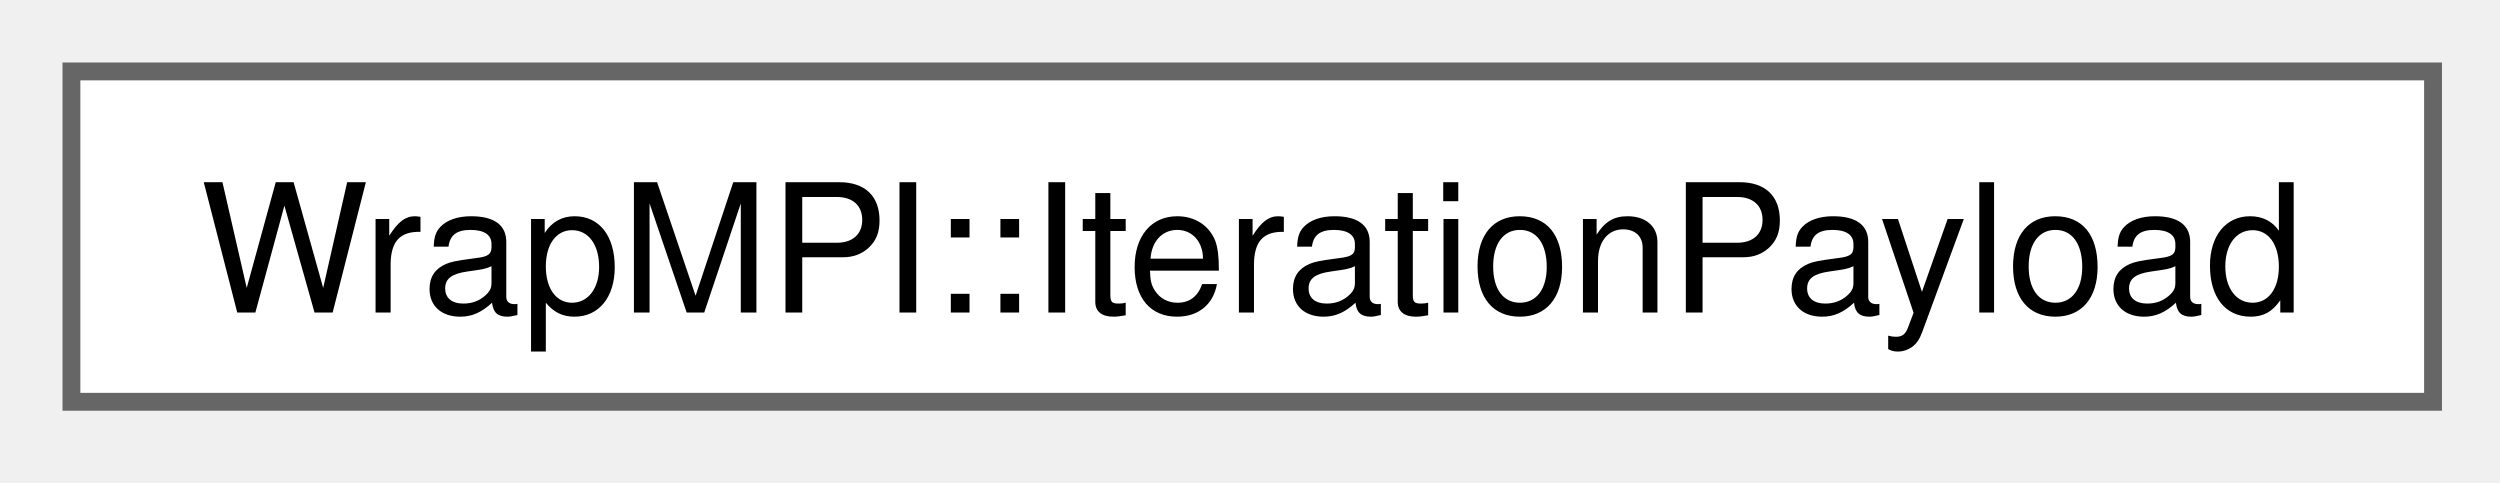
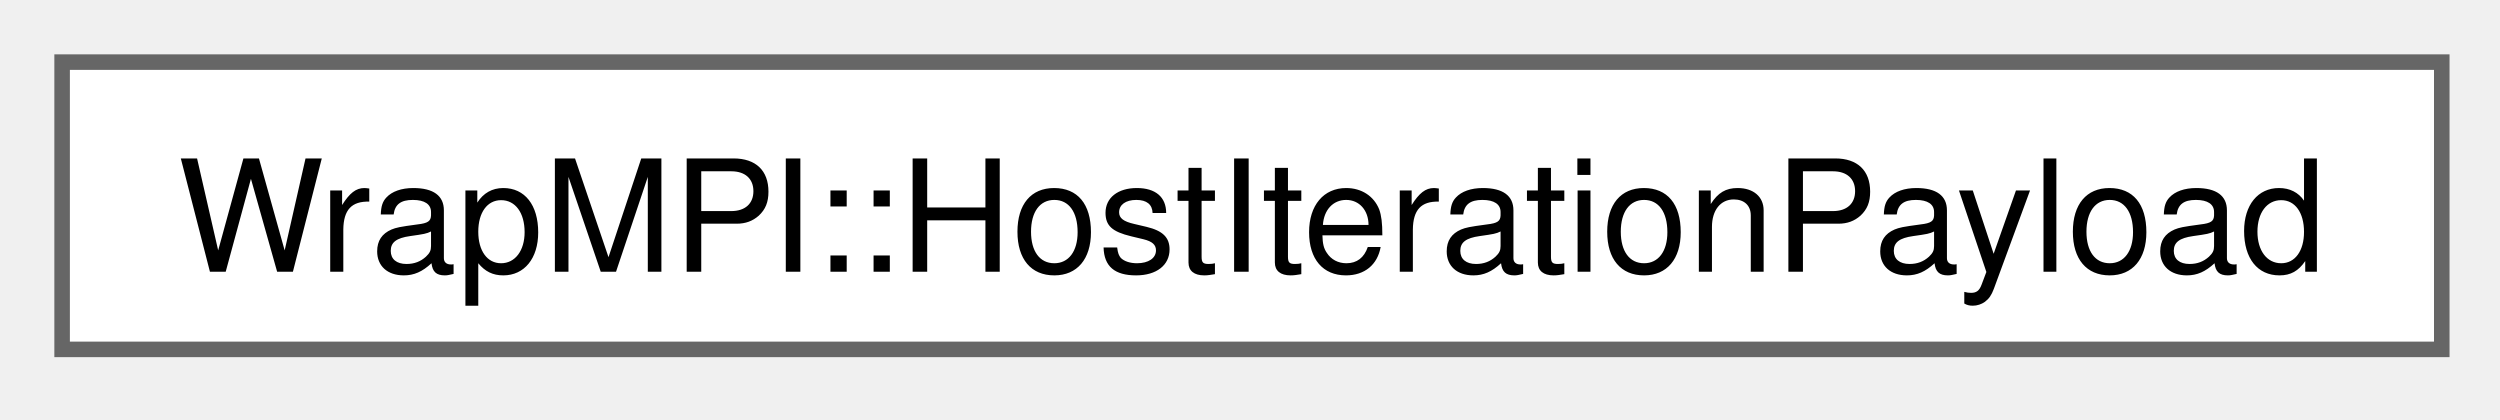
- <svg xmlns="http://www.w3.org/2000/svg" xmlns:xlink="http://www.w3.org/1999/xlink" width="140pt" height="27pt" viewBox="0.00 0.00 140.00 27.00">
+ <svg xmlns="http://www.w3.org/2000/svg" xmlns:xlink="http://www.w3.org/1999/xlink" width="161pt" height="27pt" viewBox="0.00 0.00 161.00 27.00">
  <g id="graph0" class="graph" transform="scale(1 1) rotate(0) translate(4 22.5)">
    <g id="Node000000" class="node">
      <g id="a_Node000000">
-         <a xlink:href="classWrapMPI_1_1IterationPayload.html" target="_top" xlink:title="Represents the payload of data exchanged during an iteration.">
-           <polygon fill="white" stroke="#666666" points="132.25,-18.5 0,-18.5 0,0 132.25,0 132.25,-18.5" />
-           <text xml:space="preserve" text-anchor="middle" x="66.12" y="-5" font-family="Helvetica,sans-Serif" font-size="10.00">WrapMPI::IterationPayload</text>
+         <a xlink:href="classWrapMPI_1_1HostIterationPayload.html" target="_top" xlink:title="Represents the payload of data on the host side for an iteration.">
+           <polygon fill="white" stroke="#666666" points="153.25,-18.5 0,-18.5 0,0 153.25,0 153.25,-18.5" />
+           <text xml:space="preserve" text-anchor="middle" x="76.62" y="-5" font-family="Helvetica,sans-Serif" font-size="10.00">WrapMPI::HostIterationPayload</text>
        </a>
      </g>
    </g>
  </g>
</svg>
